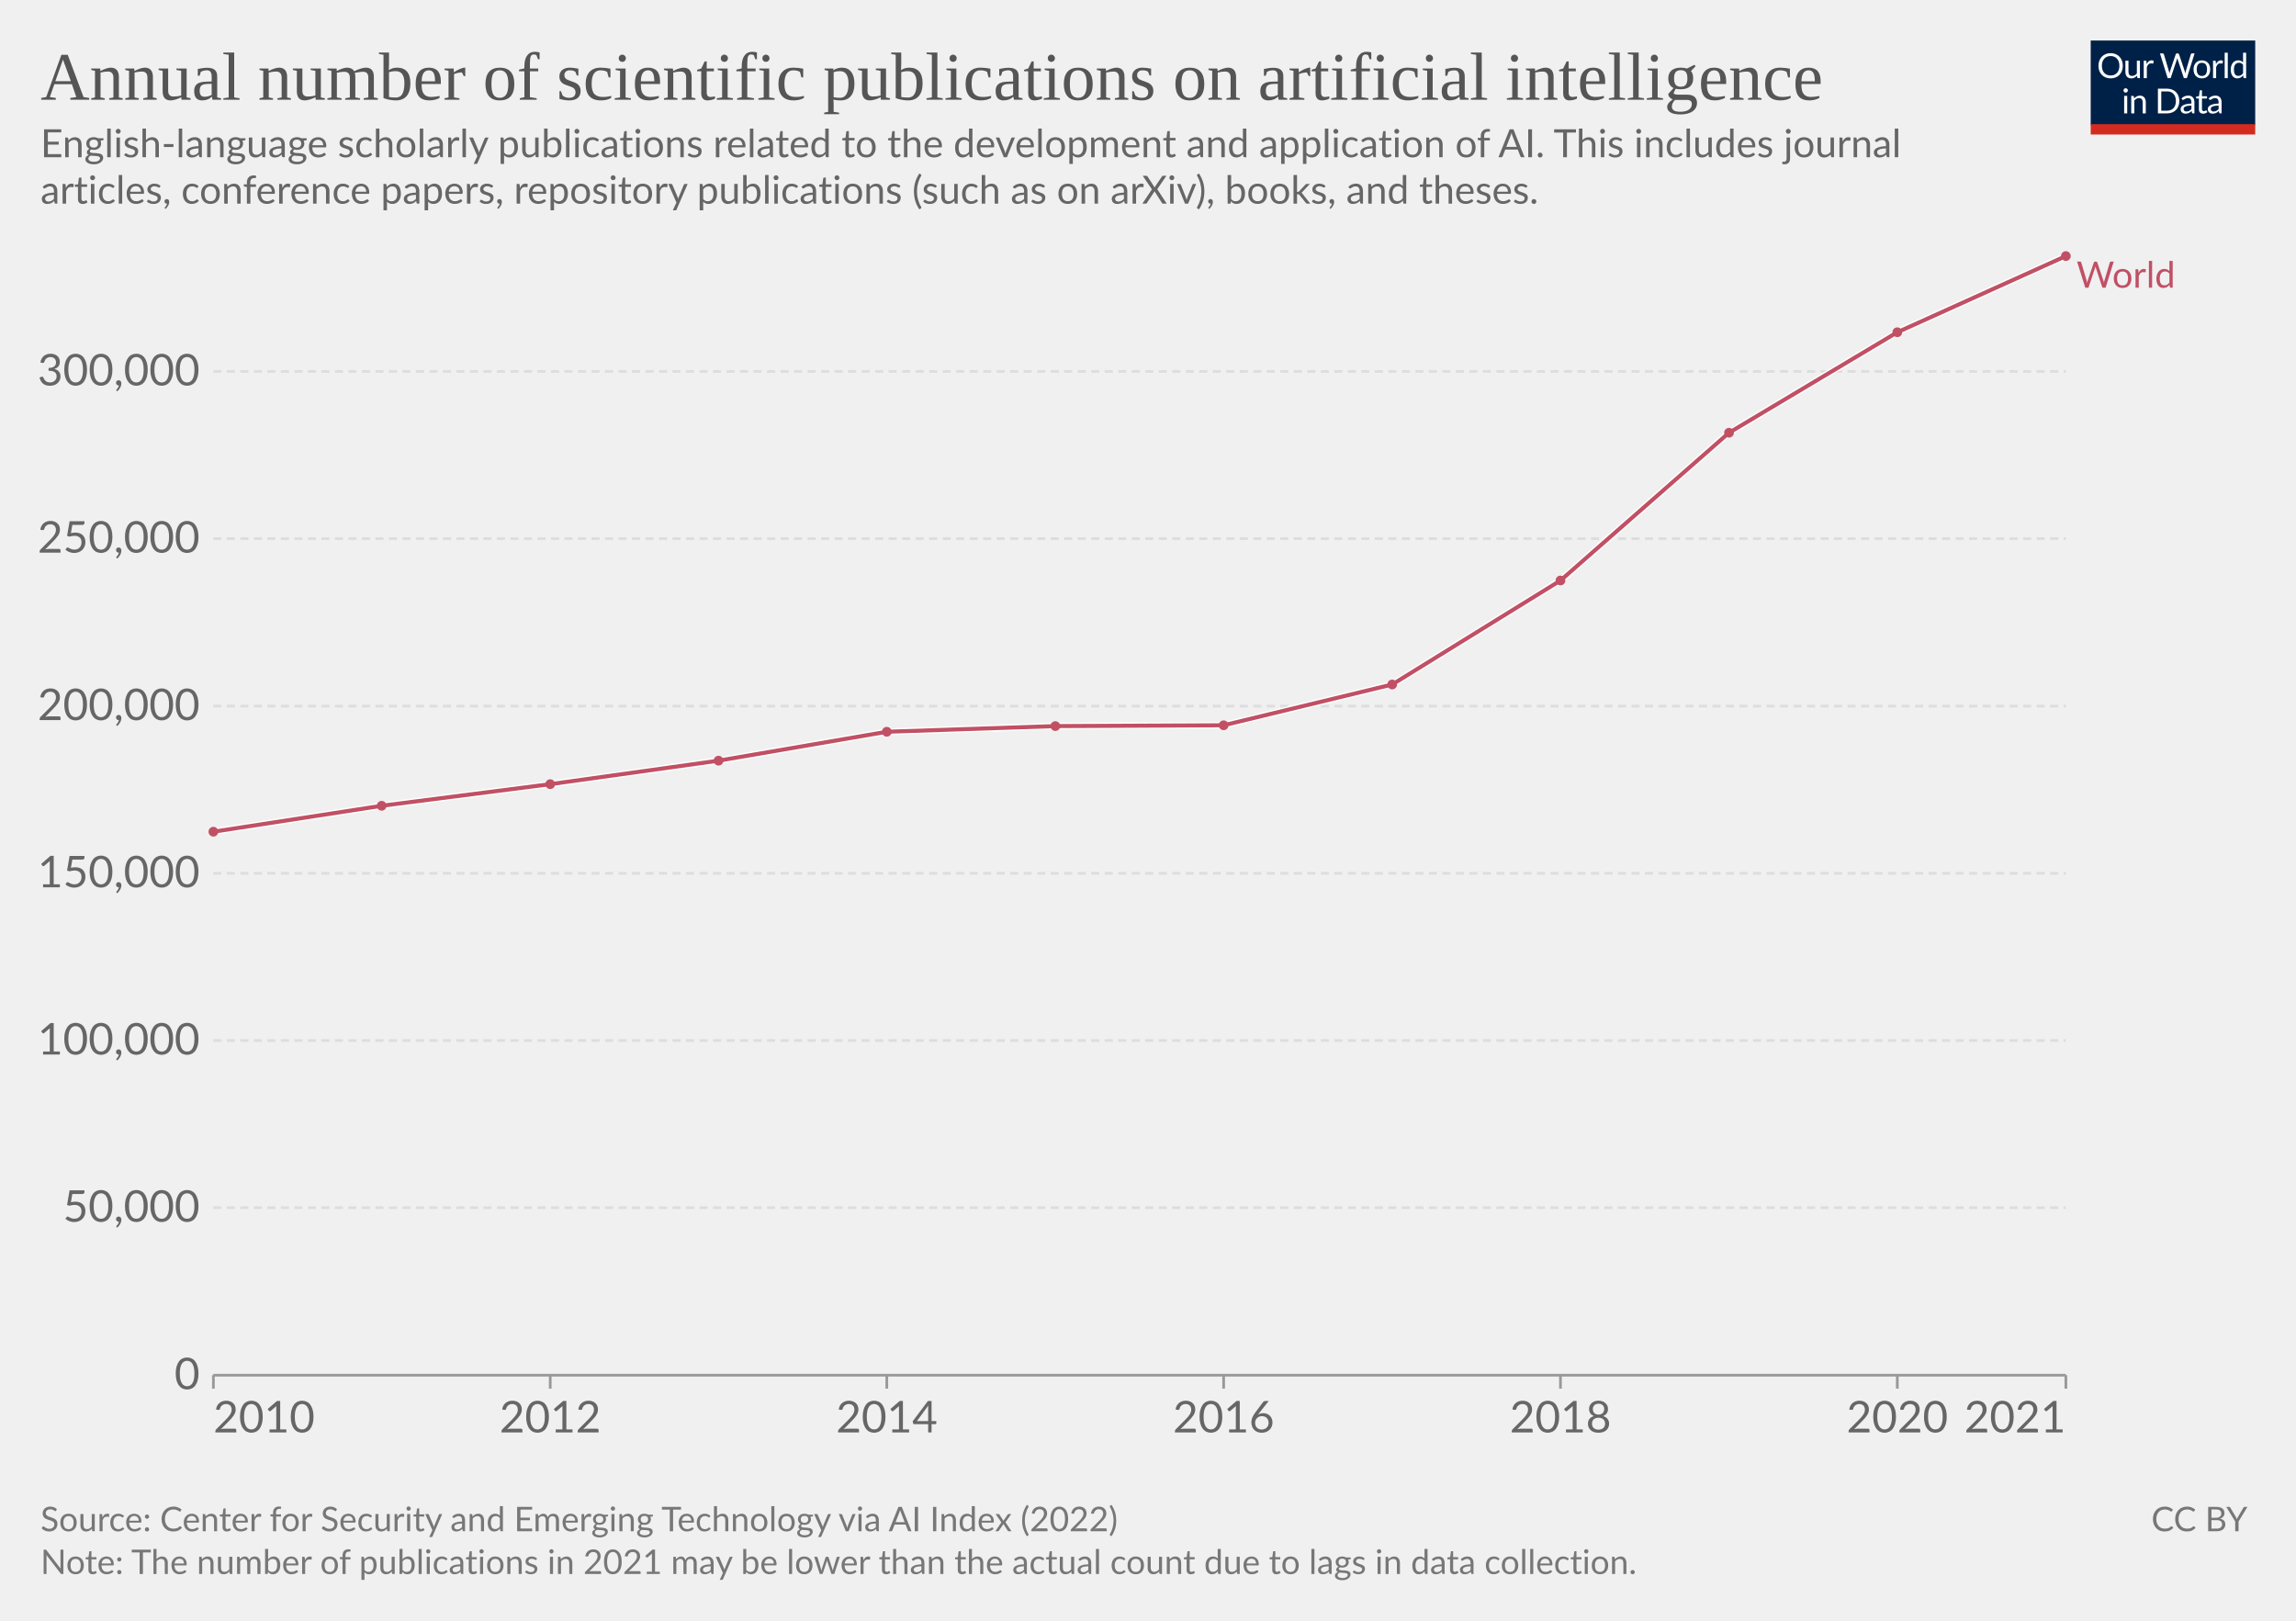
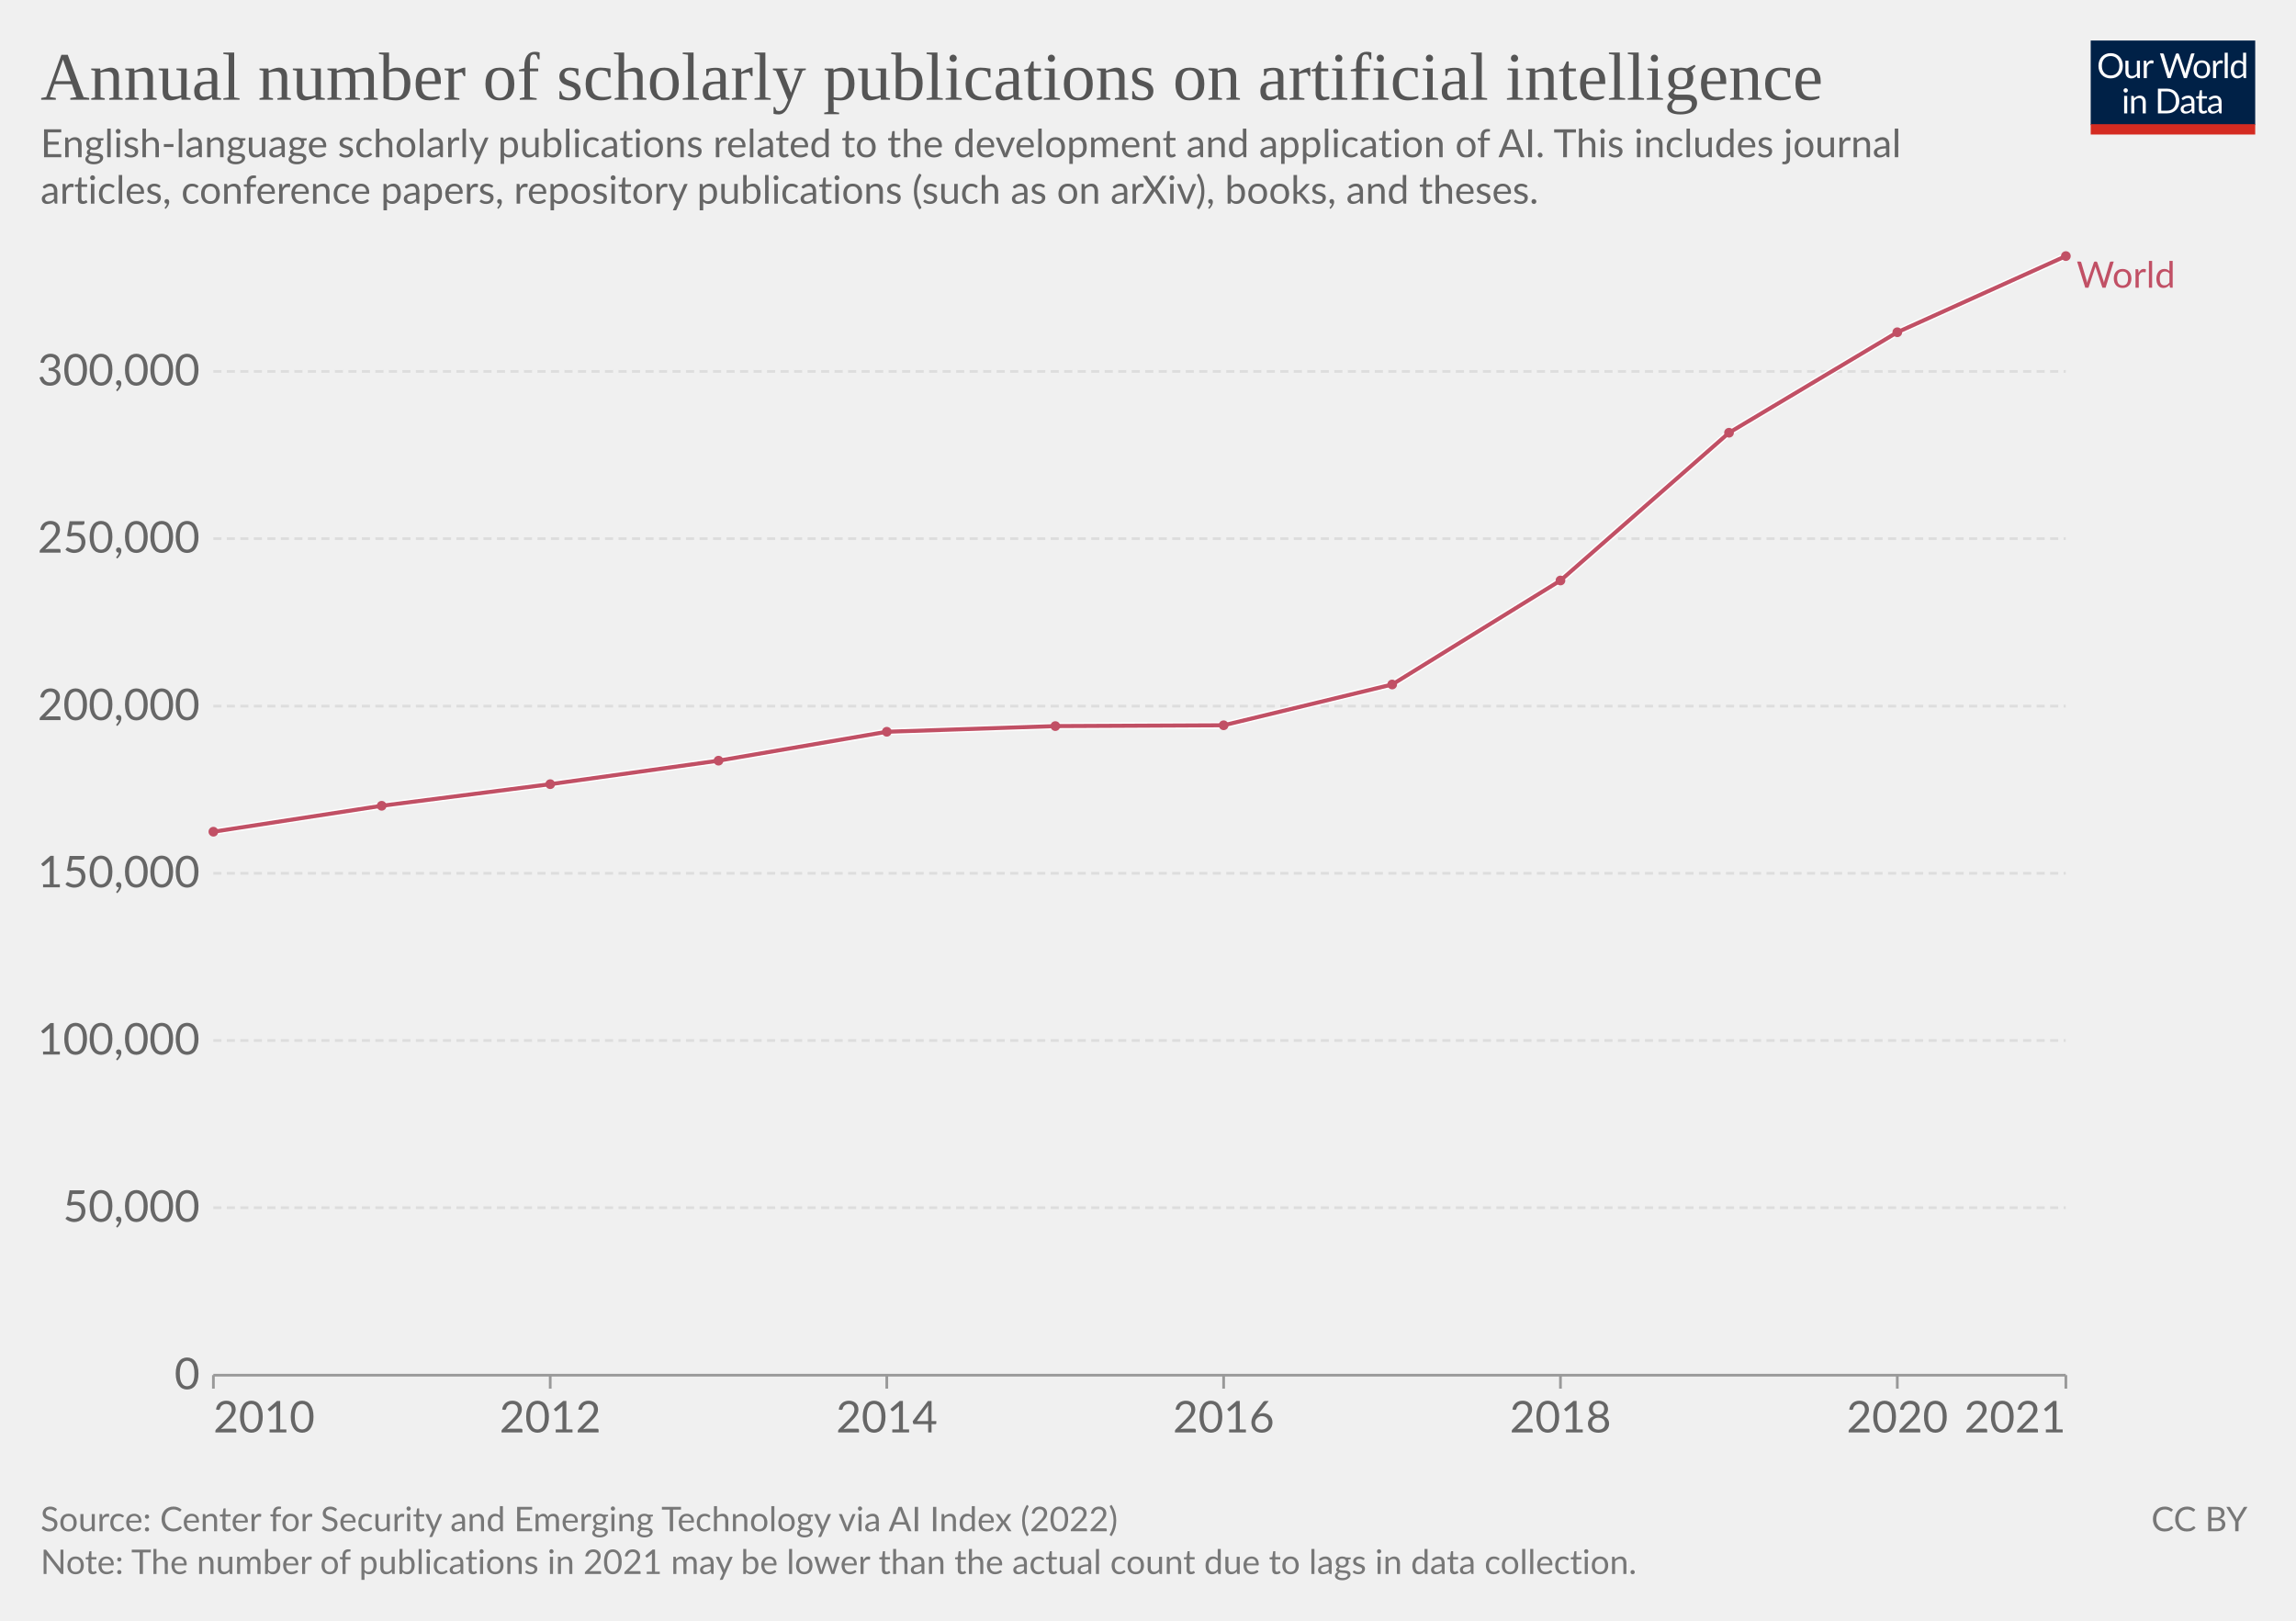
<svg xmlns="http://www.w3.org/2000/svg" version="1.1" style="font-family:Lato,'Helvetica Neue',Helvetica,Arial,sans-serif;font-size:18px;background-color:#fff;text-rendering:geometricPrecision;-webkit-font-smoothing:antialiased" width="850" height="600" viewBox="0 0 850 600">
  <g class="HeaderView">
    <g transform="matrix(.29 0 0 .29 774 15)">
      <svg className="owidLog" width="210" height="120" viewBox="0 0 210 120" fill="none">
        <g clip-path="url(#a)">
          <path d="M0 0h210v107.89H0V0z" fill="#002147" />
          <path d="M40.98 32.25c0 2.36-.38 4.53-1.12 6.51a14.26 14.26 0 0 1-8.1 8.4c-1.9.78-4.02 1.17-6.34 1.17a16.6 16.6 0 0 1-6.33-1.17 14.31 14.31 0 0 1-8.08-8.4 18.29 18.29 0 0 1-1.12-6.51c0-2.36.38-4.53 1.12-6.5.75-1.97 1.8-3.67 3.17-5.1a14.32 14.32 0 0 1 4.9-3.34c1.92-.8 4.03-1.19 6.34-1.19 2.32 0 4.43.4 6.34 1.19 1.92.8 3.56 1.9 4.93 3.34a14.87 14.87 0 0 1 3.17 5.1 18.1 18.1 0 0 1 1.12 6.5zm-4.38 0c0-1.94-.26-3.68-.8-5.22a10.91 10.91 0 0 0-2.24-3.89 9.68 9.68 0 0 0-3.52-2.46 11.95 11.95 0 0 0-4.62-.86c-1.68 0-3.21.28-4.6.86a9.88 9.88 0 0 0-3.54 2.46 10.91 10.91 0 0 0-2.24 3.9c-.53 1.53-.8 3.27-.8 5.2 0 1.94.27 3.68.8 5.22a11.17 11.17 0 0 0 2.24 3.9 10.01 10.01 0 0 0 3.55 2.44c1.38.56 2.9.83 4.6.83s3.24-.27 4.61-.83a9.8 9.8 0 0 0 3.52-2.44 11.17 11.17 0 0 0 2.25-3.9c.53-1.54.8-3.28.8-5.21zm26.22-6.54V48H60.5c-.56 0-.9-.27-1.05-.81l-.31-2.4a12.45 12.45 0 0 1-3.26 2.6c-1.2.64-2.58.96-4.13.96-1.22 0-2.3-.2-3.24-.6a6.52 6.52 0 0 1-2.33-1.7 7.37 7.37 0 0 1-1.43-2.67c-.3-1.04-.46-2.2-.46-3.45V25.7h3.91v14.22c0 1.68.38 2.99 1.15 3.91.77.93 1.96 1.39 3.54 1.39 1.16 0 2.24-.27 3.23-.82a10.42 10.42 0 0 0 2.8-2.28V25.7h3.91zm8.61 4.47a9.94 9.94 0 0 1 2.6-3.56 5.64 5.64 0 0 1 3.76-1.3c.47 0 .92.05 1.34.15.44.1.83.27 1.17.49l-.3 2.92c-.09.37-.3.55-.66.55-.2 0-.5-.04-.9-.13a6.21 6.21 0 0 0-3.24.18 4.23 4.23 0 0 0-1.47.92c-.42.4-.81.9-1.17 1.5-.33.58-.64 1.26-.92 2.02V48H67.7V25.71h2.25c.42 0 .72.08.88.25.16.16.27.44.33.83l.26 3.39zm61.16-13.7L122.75 48h-3.82l-7.99-24.05a21.95 21.95 0 0 1-.42-1.58 38.36 38.36 0 0 1-.44 1.58L102.05 48h-3.83L88.4 16.47h3.54c.38 0 .7.1.95.29.26.2.43.43.5.73l6.52 21.9.28 1.28.29 1.46.3-1.46.38-1.27 7.41-21.91c.1-.25.26-.48.51-.69.27-.22.58-.33.95-.33h1.23c.38 0 .69.1.92.29a1.77 1.77 0 0 1 .53.73l7.4 21.9a28.4 28.4 0 0 1 .68 2.62 29.52 29.52 0 0 1 .52-2.61l6.54-21.91a1.31 1.31 0 0 1 .48-.7c.27-.21.58-.32.95-.32h3.32zm9.35 8.88c1.63 0 3.1.27 4.4.82a9.43 9.43 0 0 1 5.46 5.94c.5 1.4.74 2.98.74 4.73 0 1.76-.25 3.34-.74 4.75a9.43 9.43 0 0 1-5.46 5.92c-1.3.52-2.77.79-4.4.79-1.64 0-3.12-.27-4.44-.8a9.42 9.42 0 0 1-3.35-2.3c-.92-1-1.63-2.2-2.13-3.61-.49-1.41-.73-3-.73-4.75s.24-3.33.73-4.73c.5-1.43 1.2-2.64 2.13-3.63a9.4 9.4 0 0 1 3.35-2.31c1.32-.55 2.8-.82 4.44-.82zm0 19.89c2.2 0 3.84-.73 4.93-2.2 1.08-1.48 1.63-3.54 1.63-6.18 0-2.66-.55-4.72-1.63-6.2-1.09-1.49-2.73-2.23-4.93-2.23-1.12 0-2.09.2-2.93.57a5.71 5.71 0 0 0-2.06 1.65 7.5 7.5 0 0 0-1.24 2.67c-.26 1.04-.4 2.22-.4 3.54 0 2.64.55 4.7 1.64 6.18 1.1 1.47 2.76 2.2 4.99 2.2zm17.97-15.07a9.94 9.94 0 0 1 2.6-3.56 5.64 5.64 0 0 1 3.76-1.3c.47 0 .91.05 1.34.15.44.1.83.27 1.16.49l-.28 2.92c-.09.37-.31.55-.66.55-.2 0-.5-.04-.9-.13a6.2 6.2 0 0 0-3.24.18 4.23 4.23 0 0 0-1.47.92c-.43.4-.82.9-1.17 1.5a13.1 13.1 0 0 0-.92 2.02V48h-3.94V25.71h2.24c.43 0 .72.08.88.25.17.16.28.44.33.83l.27 3.39zm15.04-14.59V48h-3.92V15.6h3.92zm19.55 15.43a6.22 6.22 0 0 0-2.38-2.05 6.7 6.7 0 0 0-2.86-.6c-2.07 0-3.66.75-4.77 2.23-1.12 1.48-1.68 3.6-1.68 6.33 0 1.46.13 2.7.38 3.74a7.29 7.29 0 0 0 1.1 2.56 4.35 4.35 0 0 0 1.78 1.45c.7.3 1.5.46 2.4.46 1.29 0 2.41-.3 3.36-.88a9.6 9.6 0 0 0 2.67-2.49V31.02zm3.91-15.43V48h-2.33c-.56 0-.9-.27-1.06-.81l-.35-2.71a12.13 12.13 0 0 1-3.25 2.77 8.28 8.28 0 0 1-4.23 1.06 7.31 7.31 0 0 1-6.14-2.9c-.73-.96-1.3-2.15-1.69-3.57a18.35 18.35 0 0 1 .07-9.48 11.29 11.29 0 0 1 1.89-3.7 8.7 8.7 0 0 1 7.06-3.34 7.96 7.96 0 0 1 6.12 2.62V15.59h3.91zM46.61 70.71V93H42.7V70.71h3.91zm.84-7c0 .39-.08.75-.24 1.09a2.81 2.81 0 0 1-1.52 1.47 2.67 2.67 0 0 1-2.16 0 2.9 2.9 0 0 1-1.45-1.47 2.67 2.67 0 0 1 0-2.16c.15-.35.35-.65.6-.9.25-.27.53-.47.85-.62a2.67 2.67 0 0 1 2.16 0c.35.15.65.35.9.62.27.25.47.55.62.9.16.34.24.7.24 1.08zm7.97 10.24c.49-.54 1-1.04 1.54-1.48a9.85 9.85 0 0 1 3.66-1.84 8.96 8.96 0 0 1 5.43.35c.94.4 1.72.97 2.33 1.71a7.36 7.36 0 0 1 1.43 2.67c.32 1.04.49 2.19.49 3.45V93h-3.94V78.81c0-1.69-.4-3-1.17-3.92-.76-.93-1.93-1.4-3.5-1.4a6.6 6.6 0 0 0-3.25.83c-1 .56-1.92 1.31-2.77 2.27V93h-3.94V70.71h2.35c.56 0 .9.28 1.04.82l.3 2.42zm57.7 3.3c0 2.36-.37 4.5-1.11 6.44a14.3 14.3 0 0 1-3.17 4.98 14.1 14.1 0 0 1-4.93 3.2c-1.9.76-4.02 1.13-6.33 1.13H85.8V61.47h11.77c2.31 0 4.42.39 6.33 1.15a13.8 13.8 0 0 1 8.1 8.18 17.75 17.75 0 0 1 1.12 6.45zm-4.37 0c0-1.94-.26-3.67-.8-5.2a10.94 10.94 0 0 0-2.23-3.87 9.57 9.57 0 0 0-3.53-2.42 12.23 12.23 0 0 0-4.61-.83h-7.5v24.62h7.5c1.7 0 3.24-.28 4.61-.84a9.7 9.7 0 0 0 3.53-2.4 10.94 10.94 0 0 0 2.24-3.87c.53-1.53.8-3.26.8-5.2zm19.8 5.72c-1.8.06-3.34.2-4.62.44-1.26.22-2.3.51-3.1.88-.8.36-1.37.8-1.74 1.3-.35.5-.53 1.05-.53 1.67 0 .58.1 1.1.3 1.52a3 3 0 0 0 .76 1.05c.34.27.73.46 1.17.6a6.13 6.13 0 0 0 1.45.17 7.28 7.28 0 0 0 3.5-.81 11.95 11.95 0 0 0 2.82-2.2v-4.62zm-12.65-9.11a12.73 12.73 0 0 1 3.98-2.66c1.43-.59 3-.88 4.73-.88 1.25 0 2.36.2 3.33.61a6.81 6.81 0 0 1 3.94 4.38c.33 1.04.5 2.19.5 3.43V93h-1.74a1.8 1.8 0 0 1-.88-.18c-.2-.13-.36-.38-.48-.74l-.44-2.12-1.72 1.46a9.48 9.48 0 0 1-3.74 1.7c-.69.15-1.46.23-2.3.23-.87 0-1.69-.12-2.45-.35a5.34 5.34 0 0 1-3.34-2.93 6.64 6.64 0 0 1-.49-2.64c0-.88.25-1.72.73-2.53a6.33 6.33 0 0 1 2.35-2.17c1.09-.63 2.5-1.15 4.25-1.54 1.75-.41 3.89-.65 6.42-.7v-1.75c0-1.73-.37-3.03-1.12-3.91-.75-.9-1.84-1.34-3.28-1.34-.97 0-1.78.12-2.44.37-.64.23-1.2.5-1.7.81l-1.23.82c-.33.23-.67.35-1 .35-.27 0-.5-.07-.69-.2a2.1 2.1 0 0 1-.48-.53l-.7-1.25zm27.67 19.5c-1.76 0-3.12-.5-4.07-1.48-.94-.98-1.41-2.4-1.41-4.25V74h-2.68a.9.9 0 0 1-.6-.2c-.16-.14-.24-.36-.24-.66v-1.56l3.65-.46.9-6.89a.9.9 0 0 1 .29-.52.88.88 0 0 1 .62-.22H142v7.67h6.44V74H142v13.38c0 .94.22 1.63.68 2.09.45.45 1.04.68 1.76.68a3.21 3.21 0 0 0 1.85-.53l.55-.35c.16-.12.3-.18.41-.18.2 0 .4.13.55.38l1.15 1.87a7.45 7.45 0 0 1-2.44 1.5 8.53 8.53 0 0 1-2.95.52zm19.68-10.4c-1.8.07-3.34.21-4.62.45-1.26.22-2.3.51-3.1.88-.8.36-1.37.8-1.74 1.3-.35.5-.53 1.05-.53 1.67 0 .58.1 1.1.3 1.52a2.9 2.9 0 0 0 .76 1.05c.34.27.73.46 1.17.6a6.13 6.13 0 0 0 1.45.17 7.3 7.3 0 0 0 3.5-.81 12.04 12.04 0 0 0 2.82-2.2v-4.62zm-12.65-9.1a12.72 12.72 0 0 1 3.99-2.66c1.42-.59 3-.88 4.72-.88 1.25 0 2.36.2 3.33.61a6.81 6.81 0 0 1 3.94 4.38c.33 1.04.5 2.19.5 3.43V93h-1.74a1.8 1.8 0 0 1-.88-.18c-.2-.13-.36-.38-.48-.74l-.44-2.12-1.72 1.46a9.48 9.48 0 0 1-3.74 1.7c-.69.15-1.46.23-2.3.23-.87 0-1.69-.12-2.45-.35a5.33 5.33 0 0 1-3.34-2.93 6.62 6.62 0 0 1-.49-2.64c0-.88.25-1.72.73-2.53a6.33 6.33 0 0 1 2.35-2.17c1.09-.63 2.5-1.15 4.25-1.54a31.2 31.2 0 0 1 6.42-.7v-1.75c0-1.73-.37-3.03-1.12-3.91-.75-.9-1.84-1.34-3.28-1.34-.97 0-1.78.12-2.44.37-.64.23-1.2.5-1.7.81l-1.22.82c-.34.23-.68.35-1.02.35-.26 0-.49-.07-.68-.2a1.88 1.88 0 0 1-.48-.53l-.7-1.25zM40.98 32.25c0 2.36-.38 4.53-1.12 6.51a14.26 14.26 0 0 1-8.1 8.4c-1.9.78-4.02 1.17-6.34 1.17a16.6 16.6 0 0 1-6.33-1.17 14.31 14.31 0 0 1-8.08-8.4 18.29 18.29 0 0 1-1.12-6.51c0-2.36.38-4.53 1.12-6.5.75-1.97 1.8-3.67 3.17-5.1a14.32 14.32 0 0 1 4.9-3.34c1.92-.8 4.03-1.19 6.34-1.19 2.32 0 4.43.4 6.34 1.19 1.92.8 3.56 1.9 4.93 3.34a14.87 14.87 0 0 1 3.17 5.1 18.1 18.1 0 0 1 1.12 6.5zm-4.38 0c0-1.94-.26-3.68-.8-5.22a10.91 10.91 0 0 0-2.24-3.89 9.68 9.68 0 0 0-3.52-2.46 11.95 11.95 0 0 0-4.62-.86c-1.68 0-3.21.28-4.6.86a9.88 9.88 0 0 0-3.54 2.46 10.91 10.91 0 0 0-2.24 3.9c-.53 1.53-.8 3.27-.8 5.2 0 1.94.27 3.68.8 5.22a11.17 11.17 0 0 0 2.24 3.9 10.01 10.01 0 0 0 3.55 2.44c1.38.56 2.9.83 4.6.83s3.24-.27 4.61-.83a9.8 9.8 0 0 0 3.52-2.44 11.17 11.17 0 0 0 2.25-3.9c.53-1.54.8-3.28.8-5.21zm26.22-6.54V48H60.5c-.56 0-.9-.27-1.05-.81l-.31-2.4a12.45 12.45 0 0 1-3.26 2.6c-1.2.64-2.58.96-4.13.96-1.22 0-2.3-.2-3.24-.6a6.52 6.52 0 0 1-2.33-1.7 7.37 7.37 0 0 1-1.43-2.67c-.3-1.04-.46-2.2-.46-3.45V25.7h3.91v14.22c0 1.68.38 2.99 1.15 3.91.77.93 1.96 1.39 3.54 1.39 1.16 0 2.24-.27 3.23-.82a10.42 10.42 0 0 0 2.8-2.28V25.7h3.91zm8.61 4.47a9.94 9.94 0 0 1 2.6-3.56 5.64 5.64 0 0 1 3.76-1.3c.47 0 .92.05 1.34.15.44.1.83.27 1.17.49l-.3 2.92c-.09.37-.3.55-.66.55-.2 0-.5-.04-.9-.13a6.21 6.21 0 0 0-3.24.18 4.23 4.23 0 0 0-1.47.92c-.42.4-.81.9-1.17 1.5-.33.58-.64 1.26-.92 2.02V48H67.7V25.71h2.25c.42 0 .72.08.88.25.16.16.27.44.33.83l.26 3.39zm61.16-13.7L122.75 48h-3.82l-7.99-24.05a21.95 21.95 0 0 1-.42-1.58 38.36 38.36 0 0 1-.44 1.58L102.05 48h-3.83L88.4 16.47h3.54c.38 0 .7.1.95.29.26.2.43.43.5.73l6.52 21.9.28 1.28.29 1.46.3-1.46.38-1.27 7.41-21.91c.1-.25.26-.48.51-.69.27-.22.58-.33.95-.33h1.23c.38 0 .69.1.92.29a1.77 1.77 0 0 1 .53.73l7.4 21.9a28.4 28.4 0 0 1 .68 2.62 29.52 29.52 0 0 1 .52-2.61l6.54-21.91a1.31 1.31 0 0 1 .48-.7c.27-.21.58-.32.95-.32h3.32zm9.35 8.88c1.63 0 3.1.27 4.4.82a9.43 9.43 0 0 1 5.46 5.94c.5 1.4.74 2.98.74 4.73 0 1.76-.25 3.34-.74 4.75a9.43 9.43 0 0 1-5.46 5.92c-1.3.52-2.77.79-4.4.79-1.64 0-3.12-.27-4.44-.8a9.42 9.42 0 0 1-3.35-2.3c-.92-1-1.63-2.2-2.13-3.61-.49-1.41-.73-3-.73-4.75s.24-3.33.73-4.73c.5-1.43 1.2-2.64 2.13-3.63a9.4 9.4 0 0 1 3.35-2.31c1.32-.55 2.8-.82 4.44-.82zm0 19.89c2.2 0 3.84-.73 4.93-2.2 1.08-1.48 1.63-3.54 1.63-6.18 0-2.66-.55-4.72-1.63-6.2-1.09-1.49-2.73-2.23-4.93-2.23-1.12 0-2.09.2-2.93.57a5.71 5.71 0 0 0-2.06 1.65 7.5 7.5 0 0 0-1.24 2.67c-.26 1.04-.4 2.22-.4 3.54 0 2.64.55 4.7 1.64 6.18 1.1 1.47 2.76 2.2 4.99 2.2zm17.97-15.07a9.94 9.94 0 0 1 2.6-3.56 5.64 5.64 0 0 1 3.76-1.3c.47 0 .91.05 1.34.15.44.1.83.27 1.16.49l-.28 2.92c-.09.37-.31.55-.66.55-.2 0-.5-.04-.9-.13a6.2 6.2 0 0 0-3.24.18 4.23 4.23 0 0 0-1.47.92c-.43.4-.82.9-1.17 1.5a13.1 13.1 0 0 0-.92 2.02V48h-3.94V25.71h2.24c.43 0 .72.08.88.25.17.16.28.44.33.83l.27 3.39zm15.04-14.59V48h-3.92V15.6h3.92zm19.55 15.43a6.22 6.22 0 0 0-2.38-2.05 6.7 6.7 0 0 0-2.86-.6c-2.07 0-3.66.75-4.77 2.23-1.12 1.48-1.68 3.6-1.68 6.33 0 1.46.13 2.7.38 3.74a7.29 7.29 0 0 0 1.1 2.56 4.35 4.35 0 0 0 1.78 1.45c.7.3 1.5.46 2.4.46 1.29 0 2.41-.3 3.36-.88a9.6 9.6 0 0 0 2.67-2.49V31.02zm3.91-15.43V48h-2.33c-.56 0-.9-.27-1.06-.81l-.35-2.71a12.13 12.13 0 0 1-3.25 2.77 8.28 8.28 0 0 1-4.23 1.06 7.31 7.31 0 0 1-6.14-2.9c-.73-.96-1.3-2.15-1.69-3.57a18.35 18.35 0 0 1 .07-9.48 11.29 11.29 0 0 1 1.89-3.7 8.7 8.7 0 0 1 7.06-3.34 7.96 7.96 0 0 1 6.12 2.62V15.59h3.91zM46.61 70.71V93H42.7V70.71h3.91zm.84-7c0 .39-.08.75-.24 1.09a2.81 2.81 0 0 1-1.52 1.47 2.67 2.67 0 0 1-2.16 0 2.9 2.9 0 0 1-1.45-1.47 2.67 2.67 0 0 1 0-2.16c.15-.35.35-.65.6-.9.25-.27.53-.47.85-.62a2.67 2.67 0 0 1 2.16 0c.35.15.65.35.9.62.27.25.47.55.62.9.16.34.24.7.24 1.08zm7.97 10.24c.49-.54 1-1.04 1.54-1.48a9.85 9.85 0 0 1 3.66-1.84 8.96 8.96 0 0 1 5.43.35c.94.4 1.72.97 2.33 1.71a7.36 7.36 0 0 1 1.43 2.67c.32 1.04.49 2.19.49 3.45V93h-3.94V78.81c0-1.69-.4-3-1.17-3.92-.76-.93-1.93-1.4-3.5-1.4a6.6 6.6 0 0 0-3.25.83c-1 .56-1.92 1.31-2.77 2.27V93h-3.94V70.71h2.35c.56 0 .9.28 1.04.82l.3 2.42zm57.7 3.3c0 2.36-.37 4.5-1.11 6.44a14.3 14.3 0 0 1-3.17 4.98 14.1 14.1 0 0 1-4.93 3.2c-1.9.76-4.02 1.13-6.33 1.13H85.8V61.47h11.77c2.31 0 4.42.39 6.33 1.15a13.8 13.8 0 0 1 8.1 8.18 17.75 17.75 0 0 1 1.12 6.45zm-4.37 0c0-1.94-.26-3.67-.8-5.2a10.94 10.94 0 0 0-2.23-3.87 9.57 9.57 0 0 0-3.53-2.42 12.23 12.23 0 0 0-4.61-.83h-7.5v24.62h7.5c1.7 0 3.24-.28 4.61-.84a9.7 9.7 0 0 0 3.53-2.4 10.94 10.94 0 0 0 2.24-3.87c.53-1.53.8-3.26.8-5.2zm19.8 5.72c-1.8.06-3.34.2-4.62.44-1.26.22-2.3.51-3.1.88-.8.36-1.37.8-1.74 1.3-.35.5-.53 1.05-.53 1.67 0 .58.1 1.1.3 1.52a3 3 0 0 0 .76 1.05c.34.27.73.46 1.17.6a6.13 6.13 0 0 0 1.45.17 7.28 7.28 0 0 0 3.5-.81 11.95 11.95 0 0 0 2.82-2.2v-4.62zm-12.65-9.11a12.73 12.73 0 0 1 3.98-2.66c1.43-.59 3-.88 4.73-.88 1.25 0 2.36.2 3.33.61a6.81 6.81 0 0 1 3.94 4.38c.33 1.04.5 2.19.5 3.43V93h-1.74a1.8 1.8 0 0 1-.88-.18c-.2-.13-.36-.38-.48-.74l-.44-2.12-1.72 1.46a9.48 9.48 0 0 1-3.74 1.7c-.69.15-1.46.23-2.3.23-.87 0-1.69-.12-2.45-.35a5.34 5.34 0 0 1-3.34-2.93 6.64 6.64 0 0 1-.49-2.64c0-.88.25-1.72.73-2.53a6.33 6.33 0 0 1 2.35-2.17c1.09-.63 2.5-1.15 4.25-1.54 1.75-.41 3.89-.65 6.42-.7v-1.75c0-1.73-.37-3.03-1.12-3.91-.75-.9-1.84-1.34-3.28-1.34-.97 0-1.78.12-2.44.37-.64.23-1.2.5-1.7.81l-1.23.82c-.33.23-.67.35-1 .35-.27 0-.5-.07-.69-.2a2.1 2.1 0 0 1-.48-.53l-.7-1.25zm27.67 19.5c-1.76 0-3.12-.5-4.07-1.48-.94-.98-1.41-2.4-1.41-4.25V74h-2.68a.9.9 0 0 1-.6-.2c-.16-.14-.24-.36-.24-.66v-1.56l3.65-.46.9-6.89a.9.9 0 0 1 .29-.52.88.88 0 0 1 .62-.22H142v7.67h6.44V74H142v13.38c0 .94.22 1.63.68 2.09.45.45 1.04.68 1.76.68a3.21 3.21 0 0 0 1.85-.53l.55-.35c.16-.12.3-.18.41-.18.2 0 .4.13.55.38l1.15 1.87a7.45 7.45 0 0 1-2.44 1.5 8.53 8.53 0 0 1-2.95.52zm19.68-10.4c-1.8.07-3.34.21-4.62.45-1.26.22-2.3.51-3.1.88-.8.36-1.37.8-1.74 1.3-.35.5-.53 1.05-.53 1.67 0 .58.1 1.1.3 1.52a2.9 2.9 0 0 0 .76 1.05c.34.27.73.46 1.17.6a6.13 6.13 0 0 0 1.45.17 7.3 7.3 0 0 0 3.5-.81 12.04 12.04 0 0 0 2.82-2.2v-4.62zm-12.65-9.1a12.72 12.72 0 0 1 3.99-2.66c1.42-.59 3-.88 4.72-.88 1.25 0 2.36.2 3.33.61a6.81 6.81 0 0 1 3.94 4.38c.33 1.04.5 2.19.5 3.43V93h-1.74a1.8 1.8 0 0 1-.88-.18c-.2-.13-.36-.38-.48-.74l-.44-2.12-1.72 1.46a9.48 9.48 0 0 1-3.74 1.7c-.69.15-1.46.23-2.3.23-.87 0-1.69-.12-2.45-.35a5.33 5.33 0 0 1-3.34-2.93 6.62 6.62 0 0 1-.49-2.64c0-.88.25-1.72.73-2.53a6.33 6.33 0 0 1 2.35-2.17c1.09-.63 2.5-1.15 4.25-1.54a31.2 31.2 0 0 1 6.42-.7v-1.75c0-1.73-.37-3.03-1.12-3.91-.75-.9-1.84-1.34-3.28-1.34-.97 0-1.78.12-2.44.37-.64.23-1.2.5-1.7.81l-1.22.82c-.34.23-.68.35-1.02.35-.26 0-.49-.07-.68-.2a1.88 1.88 0 0 1-.48-.53l-.7-1.25zM40.98 32.25c0 2.36-.38 4.53-1.12 6.51a14.26 14.26 0 0 1-8.1 8.4c-1.9.78-4.02 1.17-6.34 1.17a16.6 16.6 0 0 1-6.33-1.17 14.31 14.31 0 0 1-8.08-8.4 18.29 18.29 0 0 1-1.12-6.51c0-2.36.38-4.53 1.12-6.5.75-1.97 1.8-3.67 3.17-5.1a14.32 14.32 0 0 1 4.9-3.34c1.92-.8 4.03-1.19 6.34-1.19 2.32 0 4.43.4 6.34 1.19 1.92.8 3.56 1.9 4.93 3.34a14.87 14.87 0 0 1 3.17 5.1 18.1 18.1 0 0 1 1.12 6.5zm-4.38 0c0-1.94-.26-3.68-.8-5.22a10.91 10.91 0 0 0-2.24-3.89 9.68 9.68 0 0 0-3.52-2.46 11.95 11.95 0 0 0-4.62-.86c-1.68 0-3.21.28-4.6.86a9.88 9.88 0 0 0-3.54 2.46 10.91 10.91 0 0 0-2.24 3.9c-.53 1.53-.8 3.27-.8 5.2 0 1.94.27 3.68.8 5.22a11.17 11.17 0 0 0 2.24 3.9 10.01 10.01 0 0 0 3.55 2.44c1.38.56 2.9.83 4.6.83s3.24-.27 4.61-.83a9.8 9.8 0 0 0 3.52-2.44 11.17 11.17 0 0 0 2.25-3.9c.53-1.54.8-3.28.8-5.21zm26.22-6.54V48H60.5c-.56 0-.9-.27-1.05-.81l-.31-2.4a12.45 12.45 0 0 1-3.26 2.6c-1.2.64-2.58.96-4.13.96-1.22 0-2.3-.2-3.24-.6a6.52 6.52 0 0 1-2.33-1.7 7.37 7.37 0 0 1-1.43-2.67c-.3-1.04-.46-2.2-.46-3.45V25.7h3.91v14.22c0 1.68.38 2.99 1.15 3.91.77.93 1.96 1.39 3.54 1.39 1.16 0 2.24-.27 3.23-.82a10.42 10.42 0 0 0 2.8-2.28V25.7h3.91zm8.61 4.47a9.94 9.94 0 0 1 2.6-3.56 5.64 5.64 0 0 1 3.76-1.3c.47 0 .92.05 1.34.15.44.1.83.27 1.17.49l-.3 2.92c-.09.37-.3.55-.66.55-.2 0-.5-.04-.9-.13a6.21 6.21 0 0 0-3.24.18 4.23 4.23 0 0 0-1.47.92c-.42.4-.81.9-1.17 1.5-.33.58-.64 1.26-.92 2.02V48H67.7V25.71h2.25c.42 0 .72.08.88.25.16.16.27.44.33.83l.26 3.39zm61.16-13.7L122.75 48h-3.82l-7.99-24.05a21.95 21.95 0 0 1-.42-1.58 38.36 38.36 0 0 1-.44 1.58L102.05 48h-3.83L88.4 16.47h3.54c.38 0 .7.1.95.29.26.2.43.43.5.73l6.52 21.9.28 1.28.29 1.46.3-1.46.38-1.27 7.41-21.91c.1-.25.26-.48.51-.69.27-.22.58-.33.95-.33h1.23c.38 0 .69.1.92.29a1.77 1.77 0 0 1 .53.73l7.4 21.9a28.4 28.4 0 0 1 .68 2.62 29.52 29.52 0 0 1 .52-2.61l6.54-21.91a1.31 1.31 0 0 1 .48-.7c.27-.21.58-.32.95-.32h3.32zm9.35 8.88c1.63 0 3.1.27 4.4.82a9.43 9.43 0 0 1 5.46 5.94c.5 1.4.74 2.98.74 4.73 0 1.76-.25 3.34-.74 4.75a9.43 9.43 0 0 1-5.46 5.92c-1.3.52-2.77.79-4.4.79-1.64 0-3.12-.27-4.44-.8a9.42 9.42 0 0 1-3.35-2.3c-.92-1-1.63-2.2-2.13-3.61-.49-1.41-.73-3-.73-4.75s.24-3.33.73-4.73c.5-1.43 1.2-2.64 2.13-3.63a9.4 9.4 0 0 1 3.35-2.31c1.32-.55 2.8-.82 4.44-.82zm0 19.89c2.2 0 3.84-.73 4.93-2.2 1.08-1.48 1.63-3.54 1.63-6.18 0-2.66-.55-4.72-1.63-6.2-1.09-1.49-2.73-2.23-4.93-2.23-1.12 0-2.09.2-2.93.57a5.71 5.71 0 0 0-2.06 1.65 7.5 7.5 0 0 0-1.24 2.67c-.26 1.04-.4 2.22-.4 3.54 0 2.64.55 4.7 1.64 6.18 1.1 1.47 2.76 2.2 4.99 2.2zm17.97-15.07a9.94 9.94 0 0 1 2.6-3.56 5.64 5.64 0 0 1 3.76-1.3c.47 0 .91.05 1.34.15.44.1.83.27 1.16.49l-.28 2.92c-.09.37-.31.55-.66.55-.2 0-.5-.04-.9-.13a6.2 6.2 0 0 0-3.24.18 4.23 4.23 0 0 0-1.47.92c-.43.4-.82.9-1.17 1.5a13.1 13.1 0 0 0-.92 2.02V48h-3.94V25.71h2.24c.43 0 .72.08.88.25.17.16.28.44.33.83l.27 3.39zm15.04-14.59V48h-3.92V15.6h3.92zm19.55 15.43a6.22 6.22 0 0 0-2.38-2.05 6.7 6.7 0 0 0-2.86-.6c-2.07 0-3.66.75-4.77 2.23-1.12 1.48-1.68 3.6-1.68 6.33 0 1.46.13 2.7.38 3.74a7.29 7.29 0 0 0 1.1 2.56 4.35 4.35 0 0 0 1.78 1.45c.7.3 1.5.46 2.4.46 1.29 0 2.41-.3 3.36-.88a9.6 9.6 0 0 0 2.67-2.49V31.02zm3.91-15.43V48h-2.33c-.56 0-.9-.27-1.06-.81l-.35-2.71a12.13 12.13 0 0 1-3.25 2.77 8.28 8.28 0 0 1-4.23 1.06 7.31 7.31 0 0 1-6.14-2.9c-.73-.96-1.3-2.15-1.69-3.57a18.35 18.35 0 0 1 .07-9.48 11.29 11.29 0 0 1 1.89-3.7 8.7 8.7 0 0 1 7.06-3.34 7.96 7.96 0 0 1 6.12 2.62V15.59h3.91zM46.61 70.71V93H42.7V70.71h3.91zm.84-7c0 .39-.08.75-.24 1.09a2.81 2.81 0 0 1-1.52 1.47 2.67 2.67 0 0 1-2.16 0 2.9 2.9 0 0 1-1.45-1.47 2.67 2.67 0 0 1 0-2.16c.15-.35.35-.65.6-.9.25-.27.53-.47.85-.62a2.67 2.67 0 0 1 2.16 0c.35.15.65.35.9.62.27.25.47.55.62.9.16.34.24.7.24 1.08zm7.97 10.24c.49-.54 1-1.04 1.54-1.48a9.85 9.85 0 0 1 3.66-1.84 8.96 8.96 0 0 1 5.43.35c.94.4 1.72.97 2.33 1.71a7.36 7.36 0 0 1 1.43 2.67c.32 1.04.49 2.19.49 3.45V93h-3.94V78.81c0-1.69-.4-3-1.17-3.92-.76-.93-1.93-1.4-3.5-1.4a6.6 6.6 0 0 0-3.25.83c-1 .56-1.92 1.31-2.77 2.27V93h-3.94V70.71h2.35c.56 0 .9.28 1.04.82l.3 2.42zm57.7 3.3c0 2.36-.37 4.5-1.11 6.44a14.3 14.3 0 0 1-3.17 4.98 14.1 14.1 0 0 1-4.93 3.2c-1.9.76-4.02 1.13-6.33 1.13H85.8V61.47h11.77c2.31 0 4.42.39 6.33 1.15a13.8 13.8 0 0 1 8.1 8.18 17.75 17.75 0 0 1 1.12 6.45zm-4.37 0c0-1.94-.26-3.67-.8-5.2a10.94 10.94 0 0 0-2.23-3.87 9.57 9.57 0 0 0-3.53-2.42 12.23 12.23 0 0 0-4.61-.83h-7.5v24.62h7.5c1.7 0 3.24-.28 4.61-.84a9.7 9.7 0 0 0 3.53-2.4 10.94 10.94 0 0 0 2.24-3.87c.53-1.53.8-3.26.8-5.2zm19.8 5.72c-1.8.06-3.34.2-4.62.44-1.26.22-2.3.51-3.1.88-.8.36-1.37.8-1.74 1.3-.35.5-.53 1.05-.53 1.67 0 .58.1 1.1.3 1.52a3 3 0 0 0 .76 1.05c.34.27.73.46 1.17.6a6.13 6.13 0 0 0 1.45.17 7.28 7.28 0 0 0 3.5-.81 11.95 11.95 0 0 0 2.82-2.2v-4.62zm-12.65-9.11a12.73 12.73 0 0 1 3.98-2.66c1.43-.59 3-.88 4.73-.88 1.25 0 2.36.2 3.33.61a6.81 6.81 0 0 1 3.94 4.38c.33 1.04.5 2.19.5 3.43V93h-1.74a1.8 1.8 0 0 1-.88-.18c-.2-.13-.36-.38-.48-.74l-.44-2.12-1.72 1.46a9.48 9.48 0 0 1-3.74 1.7c-.69.15-1.46.23-2.3.23-.87 0-1.69-.12-2.45-.35a5.34 5.34 0 0 1-3.34-2.93 6.64 6.64 0 0 1-.49-2.64c0-.88.25-1.72.73-2.53a6.33 6.33 0 0 1 2.35-2.17c1.09-.63 2.5-1.15 4.25-1.54 1.75-.41 3.89-.65 6.42-.7v-1.75c0-1.73-.37-3.03-1.12-3.91-.75-.9-1.84-1.34-3.28-1.34-.97 0-1.78.12-2.44.37-.64.23-1.2.5-1.7.81l-1.23.82c-.33.23-.67.35-1 .35-.27 0-.5-.07-.69-.2a2.1 2.1 0 0 1-.48-.53l-.7-1.25zm27.67 19.5c-1.76 0-3.12-.5-4.07-1.48-.94-.98-1.41-2.4-1.41-4.25V74h-2.68a.9.9 0 0 1-.6-.2c-.16-.14-.24-.36-.24-.66v-1.56l3.65-.46.9-6.89a.9.9 0 0 1 .29-.52.88.88 0 0 1 .62-.22H142v7.67h6.44V74H142v13.38c0 .94.22 1.63.68 2.09.45.45 1.04.68 1.76.68a3.21 3.21 0 0 0 1.85-.53l.55-.35c.16-.12.3-.18.41-.18.2 0 .4.13.55.38l1.15 1.87a7.45 7.45 0 0 1-2.44 1.5 8.53 8.53 0 0 1-2.95.52zm19.68-10.4c-1.8.07-3.34.21-4.62.45-1.26.22-2.3.51-3.1.88-.8.36-1.37.8-1.74 1.3-.35.5-.53 1.05-.53 1.67 0 .58.1 1.1.3 1.52a2.9 2.9 0 0 0 .76 1.05c.34.27.73.46 1.17.6a6.13 6.13 0 0 0 1.45.17 7.3 7.3 0 0 0 3.5-.81 12.04 12.04 0 0 0 2.82-2.2v-4.62zm-12.65-9.1a12.72 12.72 0 0 1 3.99-2.66c1.42-.59 3-.88 4.72-.88 1.25 0 2.36.2 3.33.61a6.81 6.81 0 0 1 3.94 4.38c.33 1.04.5 2.19.5 3.43V93h-1.74a1.8 1.8 0 0 1-.88-.18c-.2-.13-.36-.38-.48-.74l-.44-2.12-1.72 1.46a9.48 9.48 0 0 1-3.74 1.7c-.69.15-1.46.23-2.3.23-.87 0-1.69-.12-2.45-.35a5.33 5.33 0 0 1-3.34-2.93 6.62 6.62 0 0 1-.49-2.64c0-.88.25-1.72.73-2.53a6.33 6.33 0 0 1 2.35-2.17c1.09-.63 2.5-1.15 4.25-1.54a31.2 31.2 0 0 1 6.42-.7v-1.75c0-1.73-.37-3.03-1.12-3.91-.75-.9-1.84-1.34-3.28-1.34-.97 0-1.78.12-2.44.37-.64.23-1.2.5-1.7.81l-1.22.82c-.34.23-.68.35-1.02.35-.26 0-.49-.07-.68-.2a1.88 1.88 0 0 1-.48-.53l-.7-1.25z" fill="#fff" />
          <path fill="#D42B21" d="M0 106.79h210V120H0z" />
        </g>
        <defs>
          <clipPath id="a">
            <path fill="#fff" d="M0 0h210v120H0z" />
          </clipPath>
        </defs>
      </svg>
    </g>
    <a href="https://ourworldindata.org/grapher/number-ai-publications?country=~OWID_WRL" style="font-family:&quot;Playfair Display&quot;,Georgia,&quot;Times New Roman&quot;,serif" target="_blank" rel="noopener">
      <text font-size="25.2" x="15" y="36.9" fill="#555">
-         <tspan x="15" y="36.92">Annual number of scientific publications on artificial intelligence</tspan>
+         <tspan x="15" y="36.92">Annual number of scholarly publications on artificial intelligence</tspan>
      </text>
    </a>
    <text x="15" y="58.2" style="font-size:14.4px;line-height:1.2" fill="#666">
      <tspan x="15" y="58.2">English-language scholarly publications related to the development and application of AI. This includes journal</tspan>
      <tspan x="15" y="75.4">articles, conference papers, repository publications (such as on arXiv), books, and theses.</tspan>
    </text>
  </g>
  <g class="LineChart">
    <defs>
      <clipPath id="b">
        <path d="M68.97 84.76h840v455.52h-840z" />
      </clipPath>
    </defs>
    <path fill="transparent" d="M15 94.76h820v435.52H15z" />
    <g class="DualAxisView">
      <g class="HorizontalAxis">
        <path stroke="#999" d="M79 509.08v5M764.8 509.08v5M203.7 509.08v5M328.3 509.08v5M453 509.08v5M577.7 509.08v5M702.4 509.08v5" />
        <text x="78.97" y="530.28" fill="#666" text-anchor="start" font-size="16.2">2010</text>
        <text x="764.76" y="530.28" fill="#666" text-anchor="end" font-size="16.2">2021</text>
        <text x="203.7" y="530.28" fill="#666" text-anchor="middle" font-size="16.2">2012</text>
        <text x="328.3" y="530.28" fill="#666" text-anchor="middle" font-size="16.2">2014</text>
        <text x="453" y="530.28" fill="#666" text-anchor="middle" font-size="16.2">2016</text>
        <text x="577.7" y="530.28" fill="#666" text-anchor="middle" font-size="16.2">2018</text>
        <text x="702.4" y="530.28" fill="#666" text-anchor="middle" font-size="16.2">2020</text>
      </g>
      <g class="VerticalAxis" text-anchor="end" fill="#666" font-size="16.2">
        <text x="73.97" y="509.1" dy=".32em">0</text>
        <text x="73.97" y="447.1" dy=".32em">50,000</text>
        <text x="73.97" y="385.2" dy=".32em">100,000</text>
        <text x="73.97" y="323.3" dy=".32em">150,000</text>
        <text x="73.97" y="261.4" dy=".32em">200,000</text>
        <text x="73.97" y="199.4" dy=".32em">250,000</text>
        <text x="73.97" y="137.5" dy=".32em">300,000</text>
      </g>
      <g class="AxisGridLines horizontalLines">
        <path stroke="#999" d="M78.97 509.1h685.79" />
        <path stroke="#ddd" stroke-dasharray="3,2" d="M78.97 447.1h685.79M78.97 385.2h685.79M78.97 323.3h685.79M78.97 261.4h685.79M78.97 199.4h685.79M78.97 137.5h685.79" />
      </g>
    </g>
    <g clip-path="url(#b)">
      <g class="LineLabels" style="cursor:default">
        <g class="legendMark">
          <text font-size="13.5" font-weight="400" x="768.8" y="106.5" fill="#c15065">
            <tspan x="768.76" y="106.51">World</tspan>
          </text>
        </g>
      </g>
      <g class="Lines">
        <g>
          <path stroke-linecap="round" stroke-linejoin="round" stroke="#ddd" d="m79 307.9 62.3-9.6 62.4-8 62.3-8.7 62.3-10.7 62.4-2.1 62.3-.3 62.4-15.1 62.3-38.5 62.4-54.7 62.3-37.2 62.4-28.2" fill="none" stroke-width="1" />
        </g>
        <g>
          <path fill="none" stroke-linecap="butt" stroke-linejoin="round" stroke="#fff" stroke-width="2.5" d="m79 307.9 62.3-9.6 62.4-8 62.3-8.7 62.3-10.7 62.4-2.1 62.3-.3 62.4-15.1 62.3-38.5 62.4-54.7 62.3-37.2 62.4-28.2" />
          <path stroke-linejoin="round" stroke-width="1.5" stroke="#C15065" fill="none" stroke-linecap="butt" d="m79 307.9 62.3-9.6 62.4-8 62.3-8.7 62.3-10.7 62.4-2.1 62.3-.3 62.4-15.1 62.3-38.5 62.4-54.7 62.3-37.2 62.4-28.2" />
          <g fill="#C15065">
            <circle cx="79" cy="307.9" r="1.8" />
            <circle cx="141.3" cy="298.3" r="1.8" />
            <circle cx="203.7" cy="290.3" r="1.8" />
            <circle cx="266" cy="281.6" r="1.8" />
            <circle cx="328.3" cy="270.9" r="1.8" />
            <circle cx="390.7" cy="268.8" r="1.8" />
            <circle cx="453" cy="268.5" r="1.8" />
            <circle cx="515.4" cy="253.4" r="1.8" />
            <circle cx="577.7" cy="214.9" r="1.8" />
            <circle cx="640.1" cy="160.2" r="1.8" />
            <circle cx="702.4" cy="123" r="1.8" />
            <circle cx="764.8" cy="94.8" r="1.8" />
          </g>
        </g>
      </g>
    </g>
  </g>
  <g class="SourcesFooter" style="fill:#777">
    <g style="fill:#777">
      <text font-size="12.6" x="15" y="566.9">
        <tspan x="15" y="566.87">Source: Center for Security and Emerging Technology via AI Index (2022)</tspan>
      </text>
    </g>
    <text x="15" y="582.7" style="font-size:12.6px;line-height:1.1">
      <tspan x="15" y="582.7">Note: The number of publications in 2021 may be lower than the actual count due to lags in data collection.</tspan>
    </text>
    <text font-size="12.6" x="796.4" y="566.9">
      <tspan x="796.44" y="566.87">
        <a style="fill:#777" class="cclogo" href="http://creativecommons.org/licenses/by/4.0/deed.en_US" target="_blank">CC BY</a>
      </tspan>
    </text>
  </g>
</svg>
